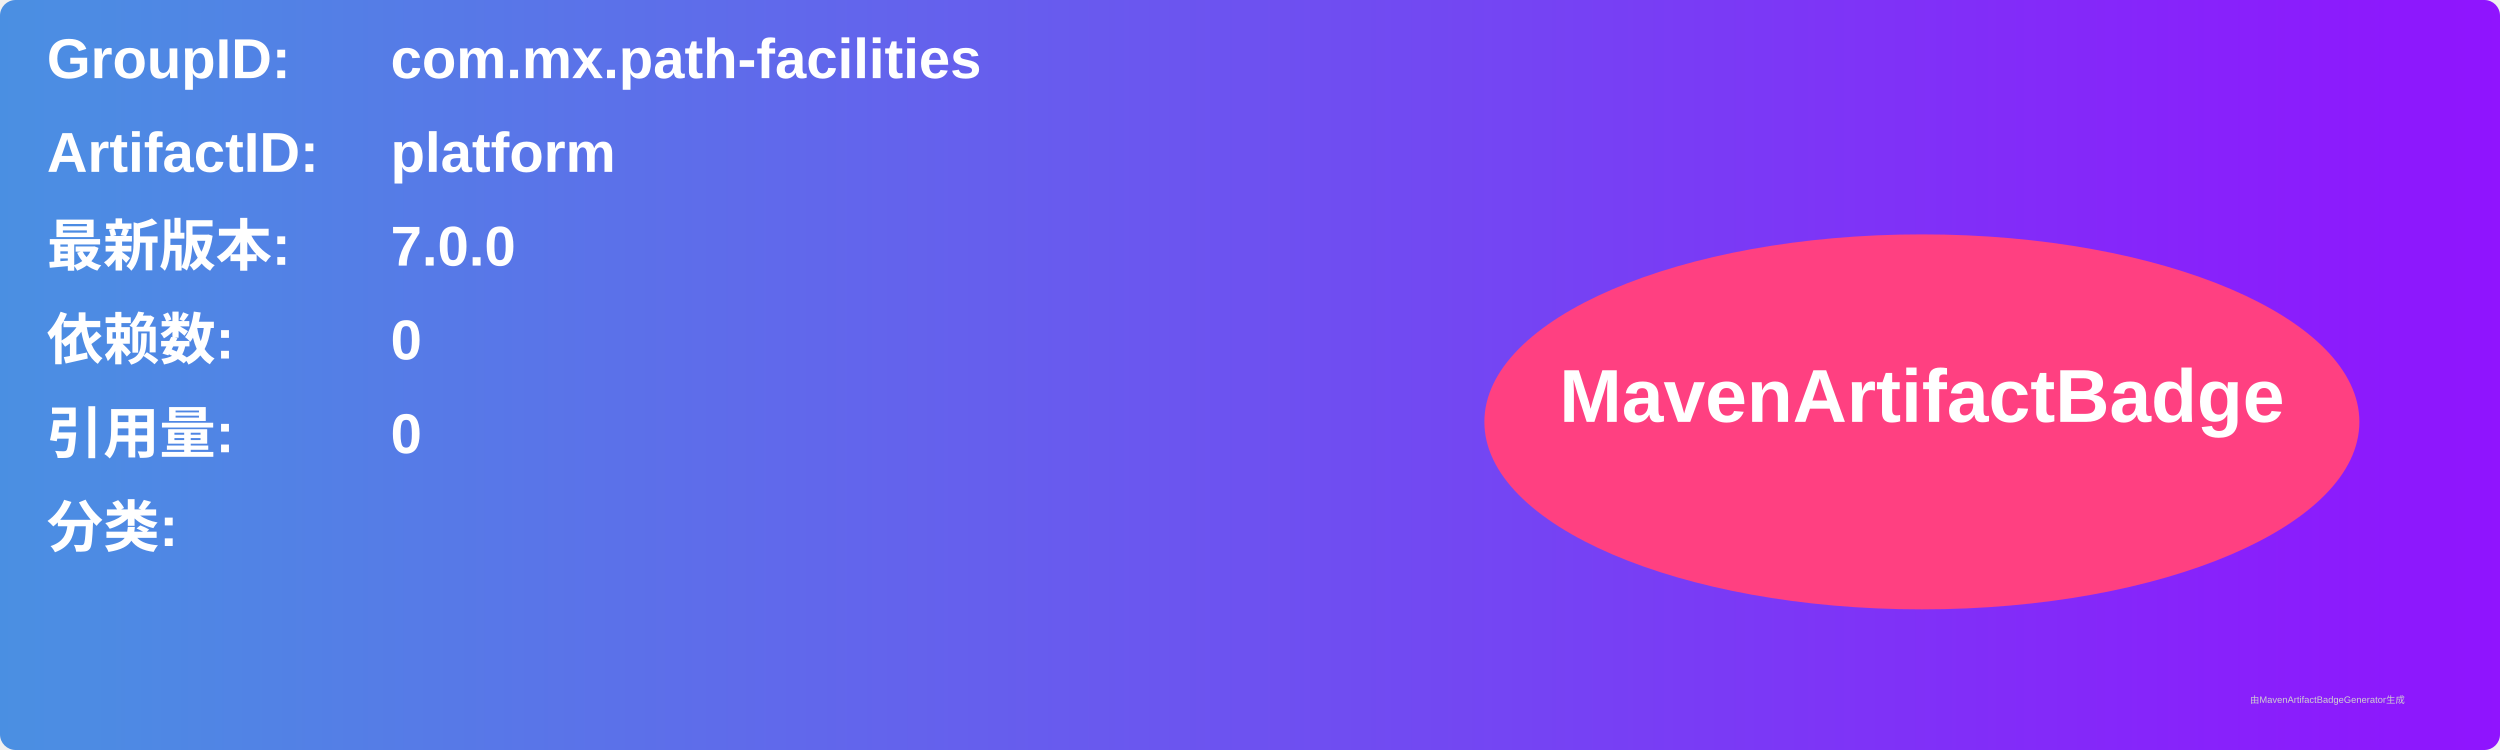
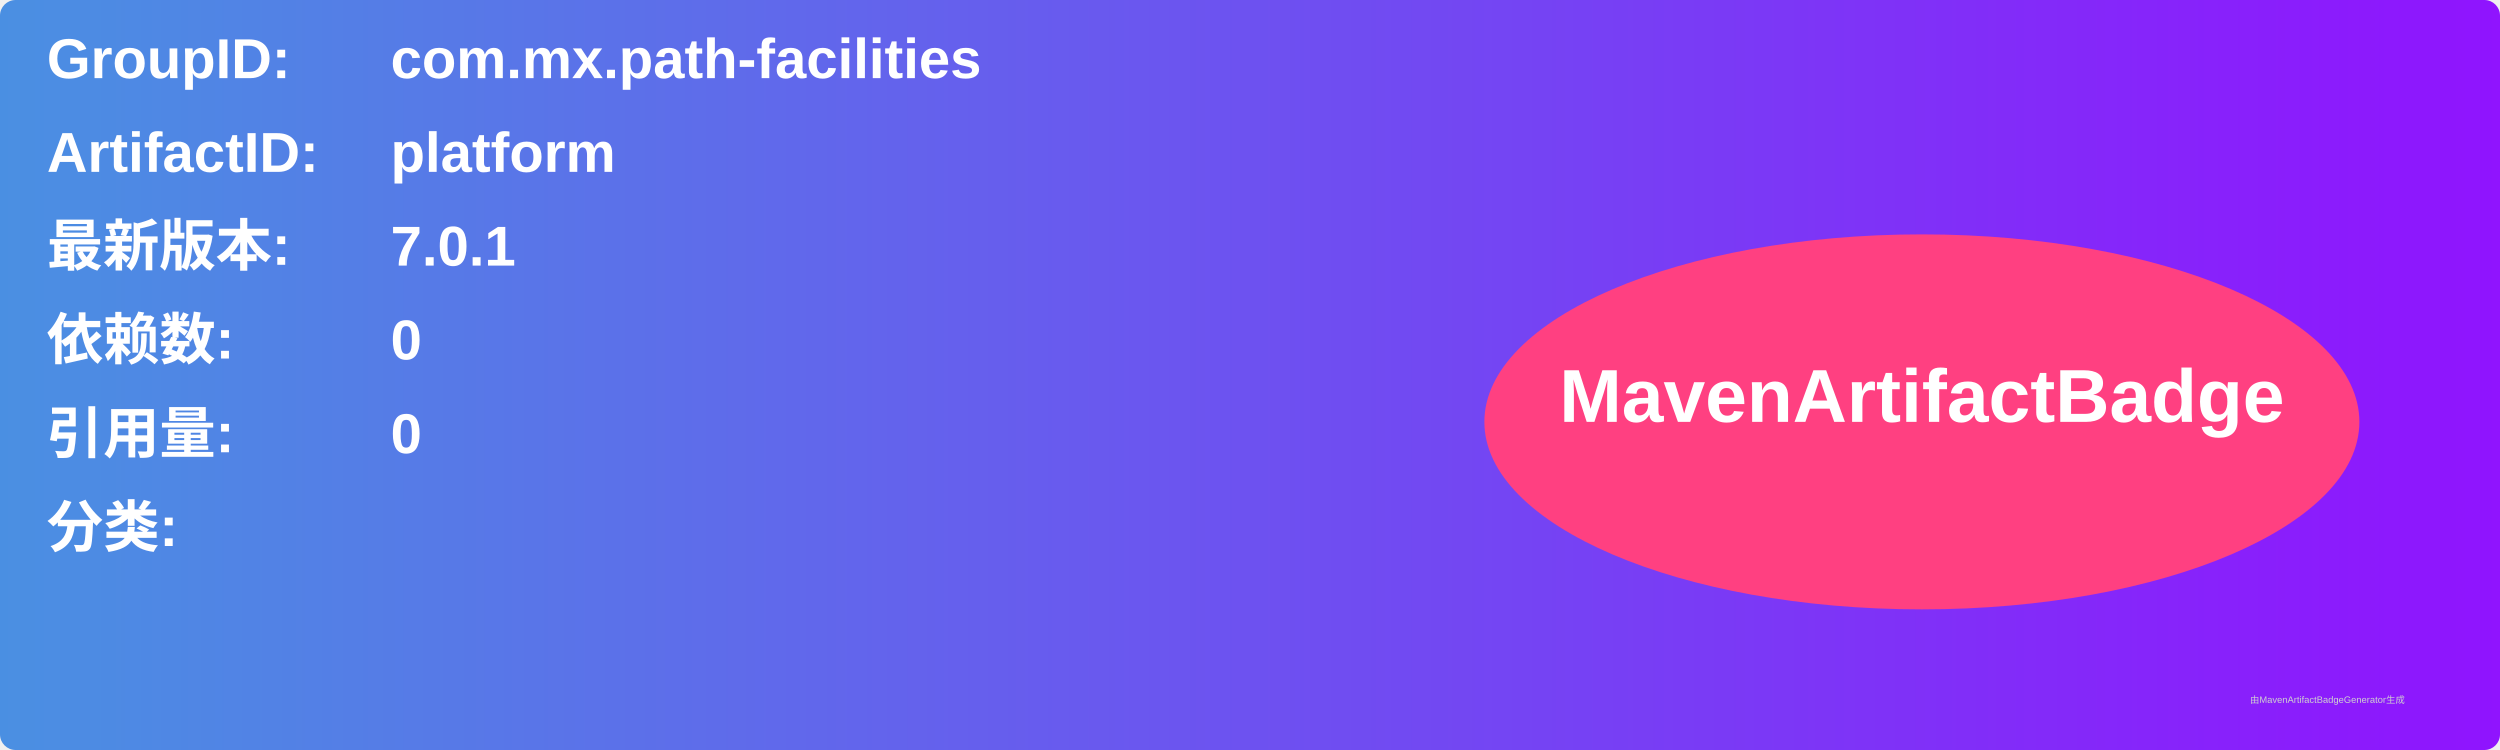
<svg xmlns="http://www.w3.org/2000/svg" width="800" height="240" viewBox="0 0 800 240">
  <linearGradient id="grad" x1="0%" y1="0%" x2="100%" y2="0%">
    <stop offset="0%" stop-color="#4a90e2" />
    <stop offset="100%" stop-color="#9013fe" />
  </linearGradient>
  <rect width="100%" height="100%" rx="5" ry="5" fill="url(#grad)" />
  <g transform="translate(15, 15)">
    <text x="0" y="10" font-family="Arial" font-size="18" fill="white" font-weight="bold" width="260">GroupID:</text>
    <text x="110" y="10" font-family="Arial" font-size="18" fill="white" font-weight="bold" width="460">com.mx.path-facilities</text>
    <text x="0" y="40" font-family="Arial" font-size="18" fill="white" font-weight="bold" width="260">ArtifactID:</text>
    <text x="110" y="40" font-family="Arial" font-size="18" fill="white" font-weight="bold" width="460">platform</text>
    <text x="0" y="70" font-family="Arial" font-size="18" fill="white" font-weight="bold">最新版本:</text>
    <text x="110" y="70" font-family="Arial" font-size="18" fill="white" font-weight="bold">
-       <tspan font-weight="bold">7.0.0</tspan>
+       <tspan font-weight="bold">7.0.1</tspan>
    </text>
    <text x="0" y="100" font-family="Arial" font-size="18" fill="white" font-weight="bold">依赖数: </text>
    <text x="110" y="100" font-family="Arial" font-size="18" fill="white">
      <tspan font-weight="bold">0</tspan>
    </text>
    <text x="0" y="130" font-family="Arial" font-size="18" fill="white" font-weight="bold">引用量: </text>
    <text x="110" y="130" font-family="Arial" font-size="18" fill="white">
      <tspan font-weight="bold">0</tspan>
    </text>
    <text x="0" y="160" font-family="Arial" font-size="18" fill="white" font-weight="bold">分类:</text>
    <text x="10" y="190" font-family="Arial" font-size="10" fill="white">
      <tspan font-weight="bold" />
    </text>
    <ellipse cx="600" cy="120" rx="140" ry="60" fill="#ff4081" />
    <text x="600" y="120" text-anchor="middle" font-family="Arial" font-size="24" fill="white" font-weight="bold">MavenArtifactBadge</text>
  </g>
  <text x="720" y="225" font-family="Arial" font-size="3" fill="#d0d0d0">由MavenArtifactBadgeGenerator生成</text>
</svg>
